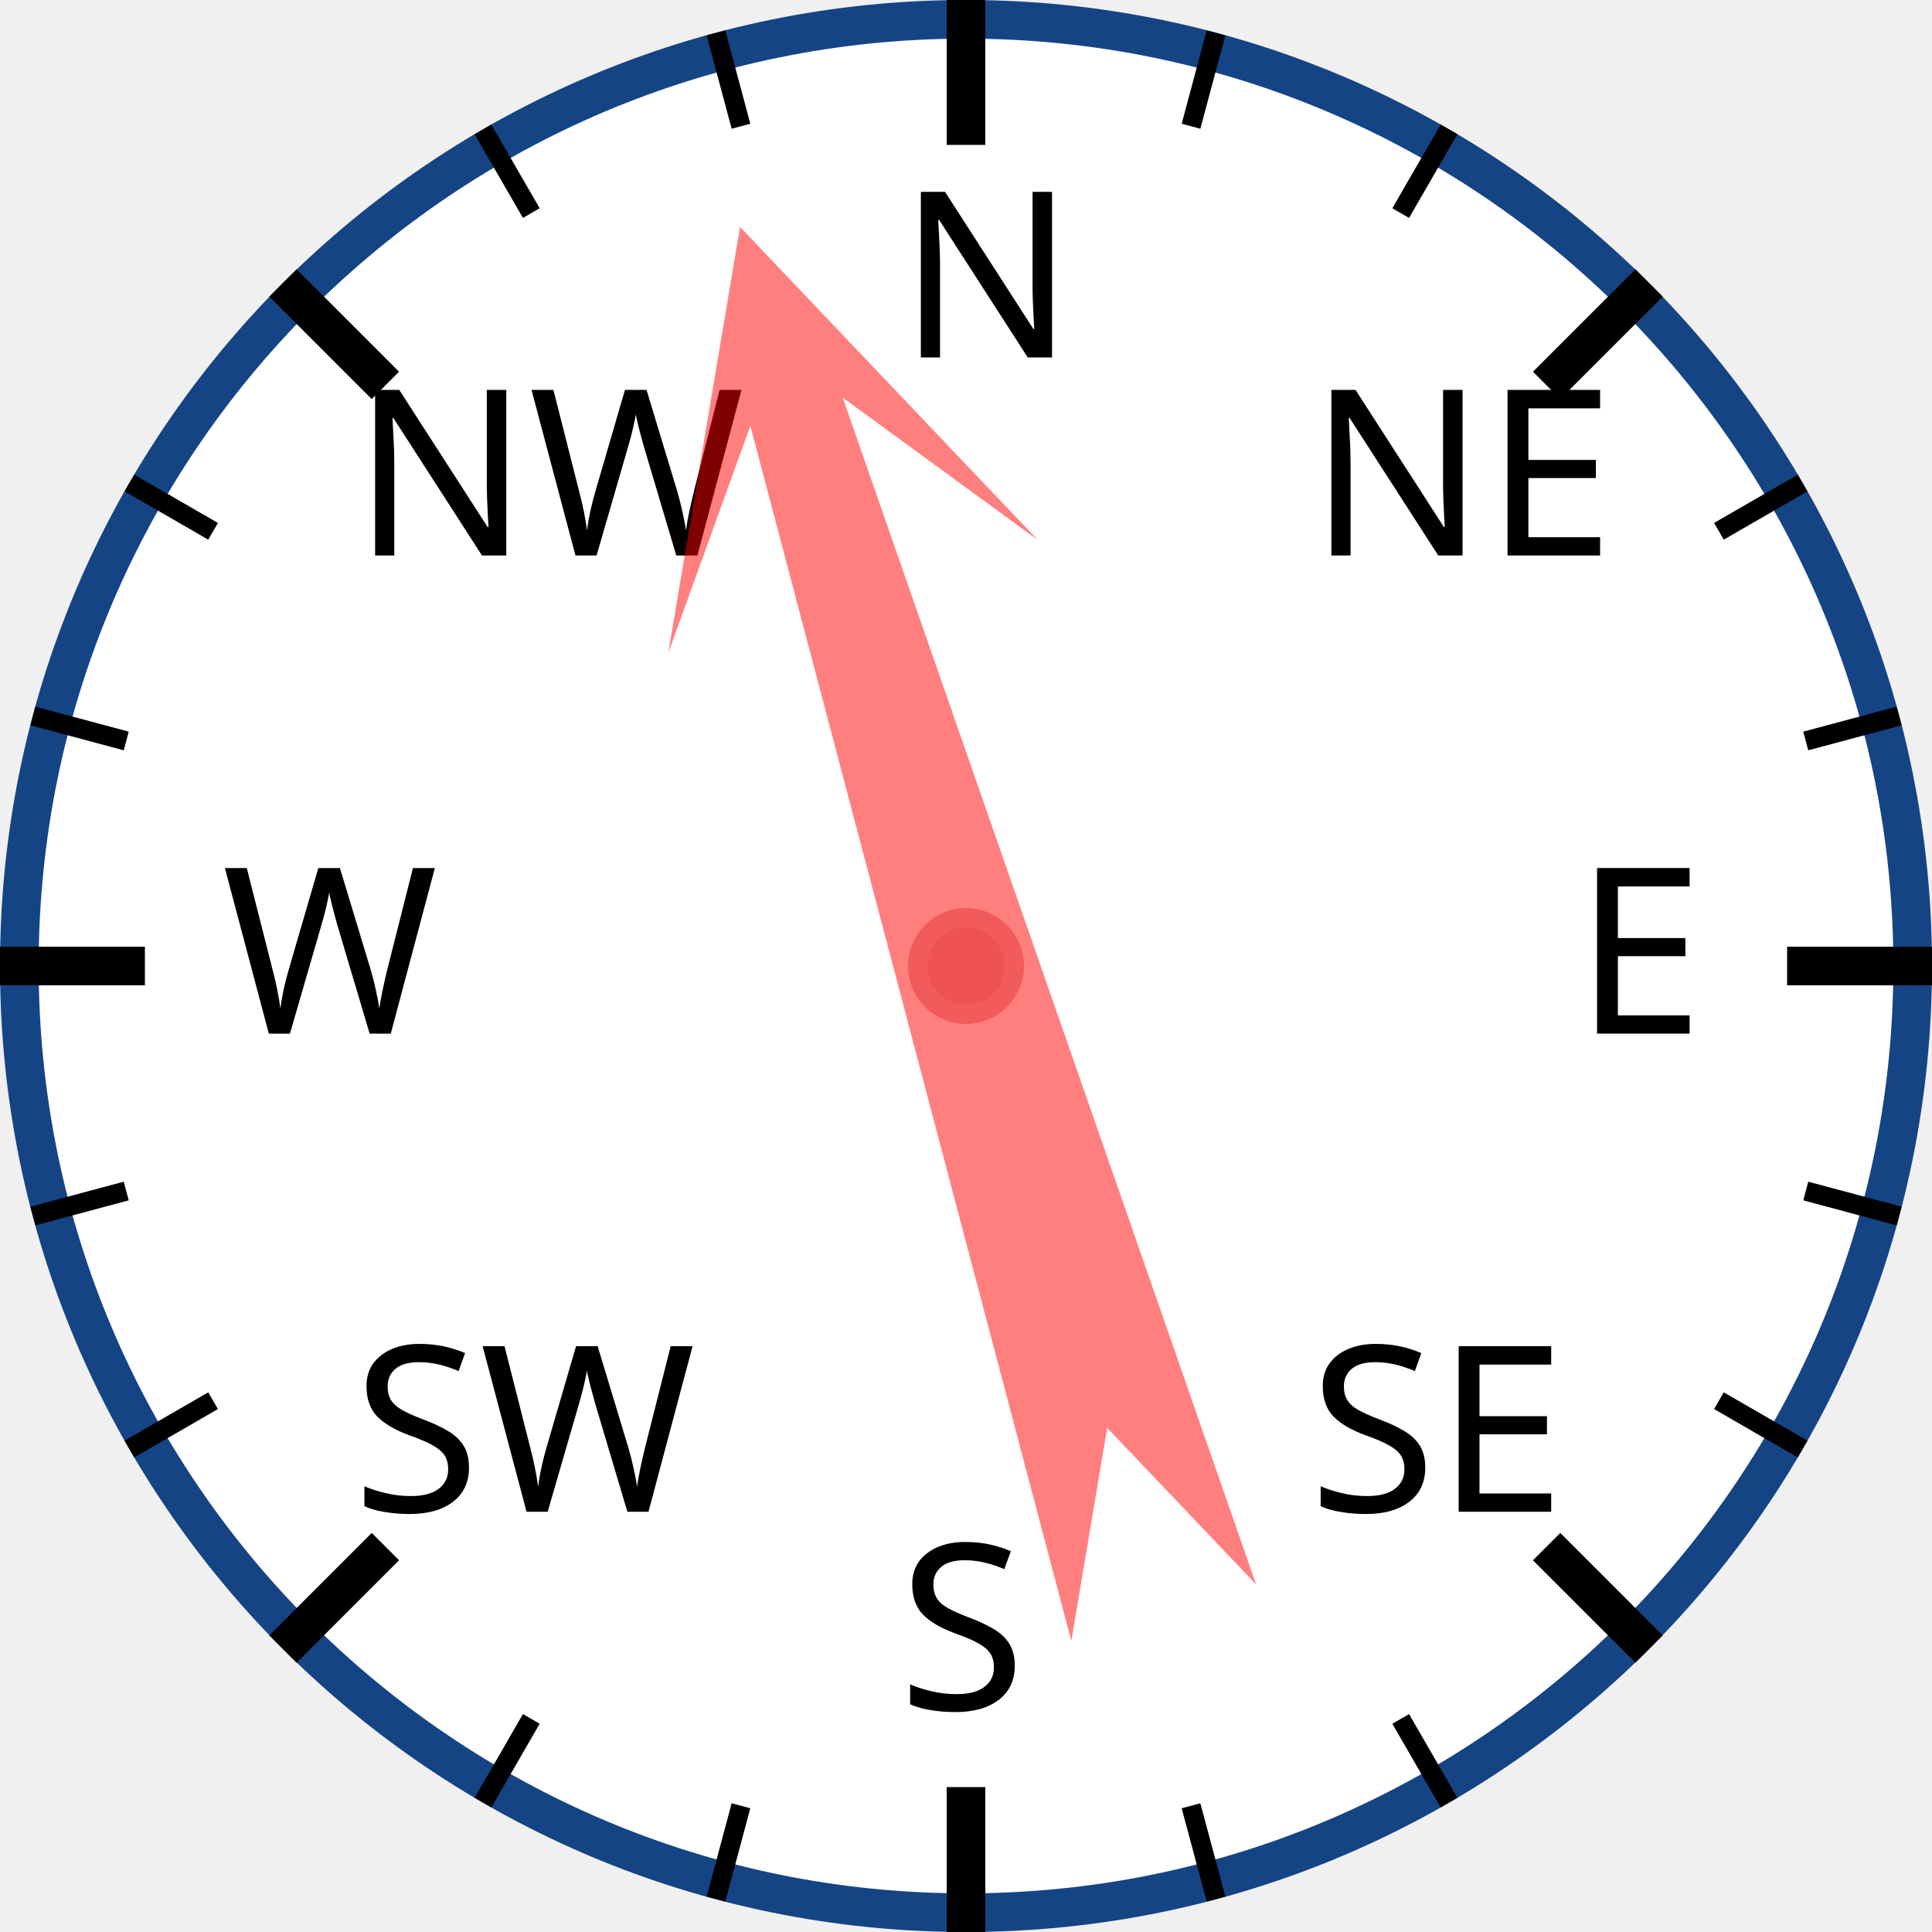
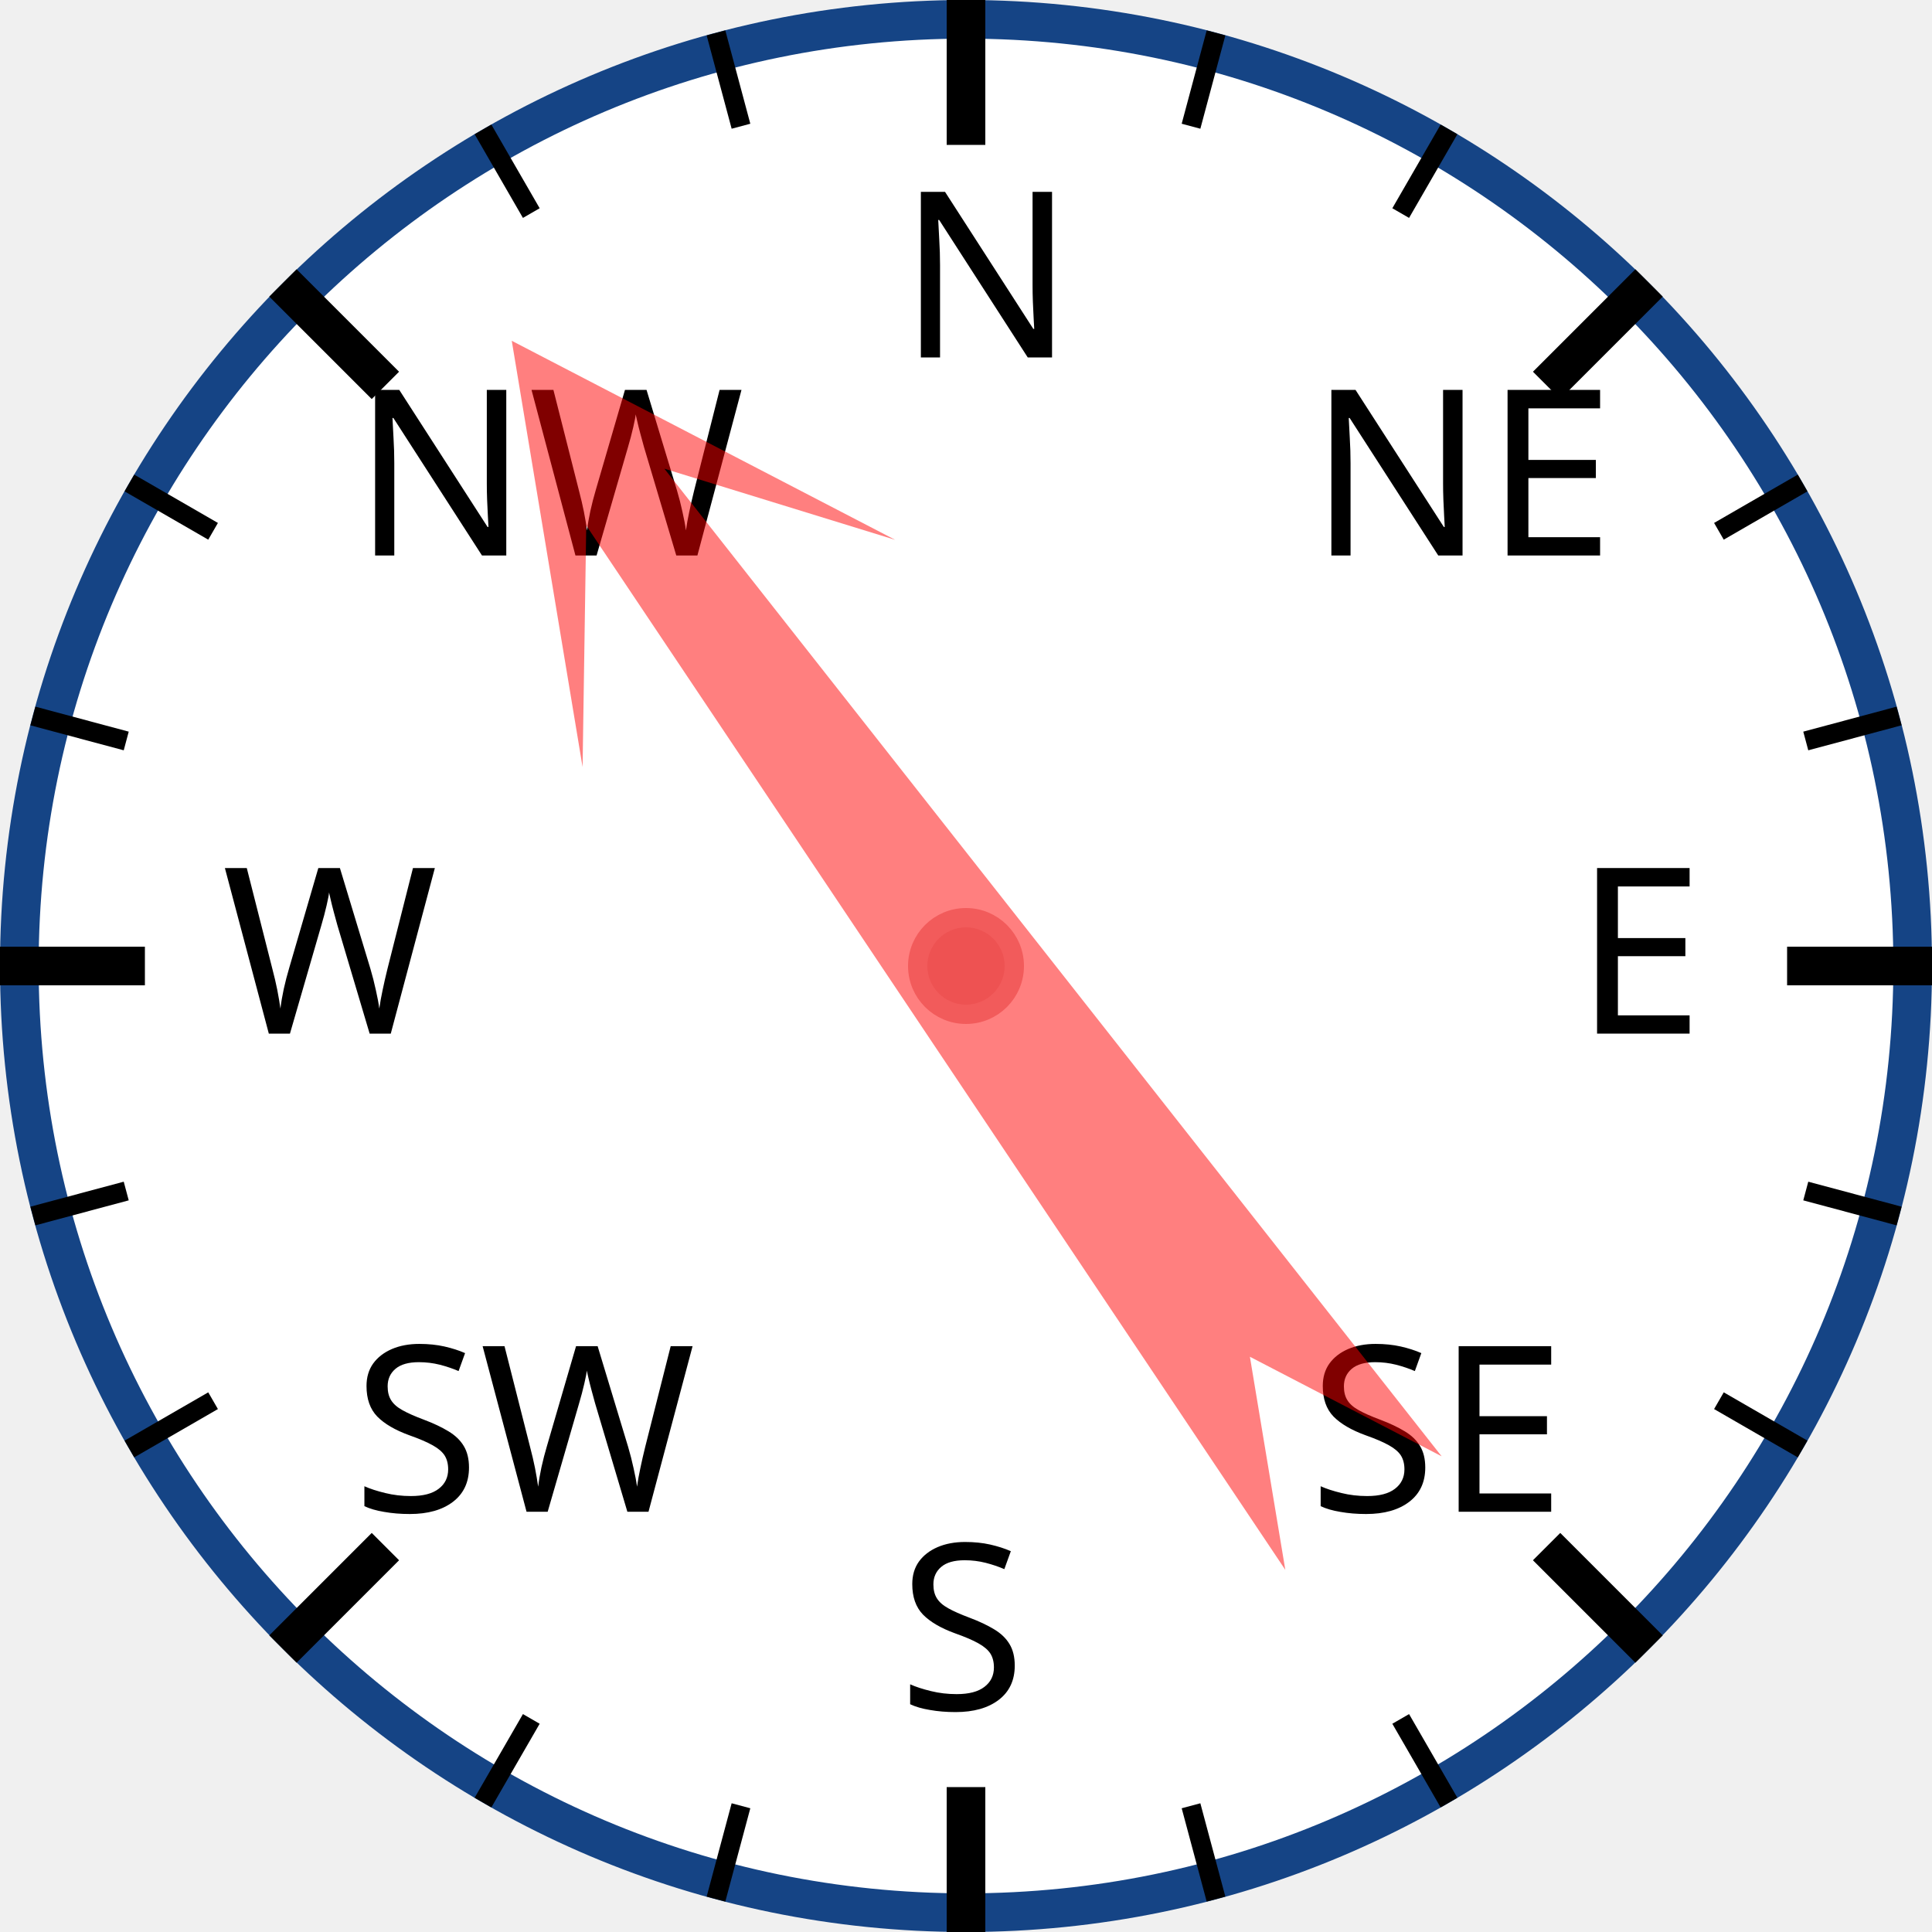
<svg xmlns="http://www.w3.org/2000/svg" width="120px" height="120px" viewBox="0 0 200 200">
  <circle cx="100" cy="100" r="98" style="fill: white; stroke: #154485; stroke-width: 4;" />
  <text x="93.0" y="37.0" style="font-family: sans-serif; font-size: 18pt;">N</text>
  <line x1="100.0" y1="0.0" x2="100.0" y2="15.0" style="stroke: black; stroke-width: 4;" />
  <line x1="74.118" y1="3.407" x2="76.706" y2="13.067" style="stroke: black; stroke-width: 2;" />
  <line x1="50" y1="13.397" x2="55" y2="22.058" style="stroke: black; stroke-width: 2;" />
  <text x="36.503" y="57.503" style="font-family: sans-serif; font-size: 18pt;">NW</text>
  <line x1="29.289" y1="29.289" x2="39.896" y2="39.896" style="stroke: black; stroke-width: 4;" />
  <line x1="13.397" y1="50" x2="22.058" y2="55" style="stroke: black; stroke-width: 2;" />
  <line x1="3.407" y1="74.118" x2="13.067" y2="76.706" style="stroke: black; stroke-width: 2;" />
  <text x="23.0" y="107.0" style="font-family: sans-serif; font-size: 18pt;">W</text>
  <line x1="0.0" y1="100.0" x2="15.0" y2="100.0" style="stroke: black; stroke-width: 4;" />
  <line x1="3.407" y1="125.882" x2="13.067" y2="123.294" style="stroke: black; stroke-width: 2;" />
  <line x1="13.397" y1="150" x2="22.058" y2="145" style="stroke: black; stroke-width: 2;" />
  <text x="36.503" y="156.497" style="font-family: sans-serif; font-size: 18pt;">SW</text>
  <line x1="29.289" y1="170.711" x2="39.896" y2="160.104" style="stroke: black; stroke-width: 4;" />
  <line x1="50" y1="186.603" x2="55" y2="177.942" style="stroke: black; stroke-width: 2;" />
  <line x1="74.118" y1="196.593" x2="76.706" y2="186.933" style="stroke: black; stroke-width: 2;" />
  <text x="93" y="177.0" style="font-family: sans-serif; font-size: 18pt;">S</text>
  <line x1="100" y1="200.0" x2="100" y2="185.0" style="stroke: black; stroke-width: 4;" />
  <line x1="125.882" y1="196.593" x2="123.294" y2="186.933" style="stroke: black; stroke-width: 2;" />
  <line x1="150.0" y1="186.603" x2="145.0" y2="177.942" style="stroke: black; stroke-width: 2;" />
  <text x="135.497" y="156.497" style="font-family: sans-serif; font-size: 18pt;">SE</text>
  <line x1="170.711" y1="170.711" x2="160.104" y2="160.104" style="stroke: black; stroke-width: 4;" />
  <line x1="186.603" y1="150" x2="177.942" y2="145" style="stroke: black; stroke-width: 2;" />
  <line x1="196.593" y1="125.882" x2="186.933" y2="123.294" style="stroke: black; stroke-width: 2;" />
  <text x="163.0" y="107" style="font-family: sans-serif; font-size: 18pt;">E</text>
  <line x1="200.0" y1="100" x2="185.0" y2="100" style="stroke: black; stroke-width: 4;" />
  <line x1="196.593" y1="74.118" x2="186.933" y2="76.706" style="stroke: black; stroke-width: 2;" />
  <line x1="186.603" y1="50" x2="177.942" y2="55" style="stroke: black; stroke-width: 2;" />
  <text x="135.497" y="57.503" style="font-family: sans-serif; font-size: 18pt;">NE</text>
  <line x1="170.711" y1="29.289" x2="160.104" y2="39.896" style="stroke: black; stroke-width: 4;" />
  <line x1="150" y1="13.397" x2="145" y2="22.058" style="stroke: black; stroke-width: 2;" />
  <line x1="125.882" y1="3.407" x2="123.294" y2="13.067" style="stroke: black; stroke-width: 2;" />
-   <polygon points="100 20 120 60 105 40 110 170 100 150 90 170 95 40 80 60" style="fill: red; fill-opacity: 0.5;" transform="rotate(343,100,100)" />
+   <polygon points="100 20 120 60 105 40 110 170 100 150 90 170 95 40 80 60" style="fill: red; fill-opacity: 0.5;" transform="rotate(324,100,100)" />
  <circle cx="100" cy="100" r="5" style="fill: #EE5252; stroke: #F25B5B; stroke-width: 2;" />
</svg>
